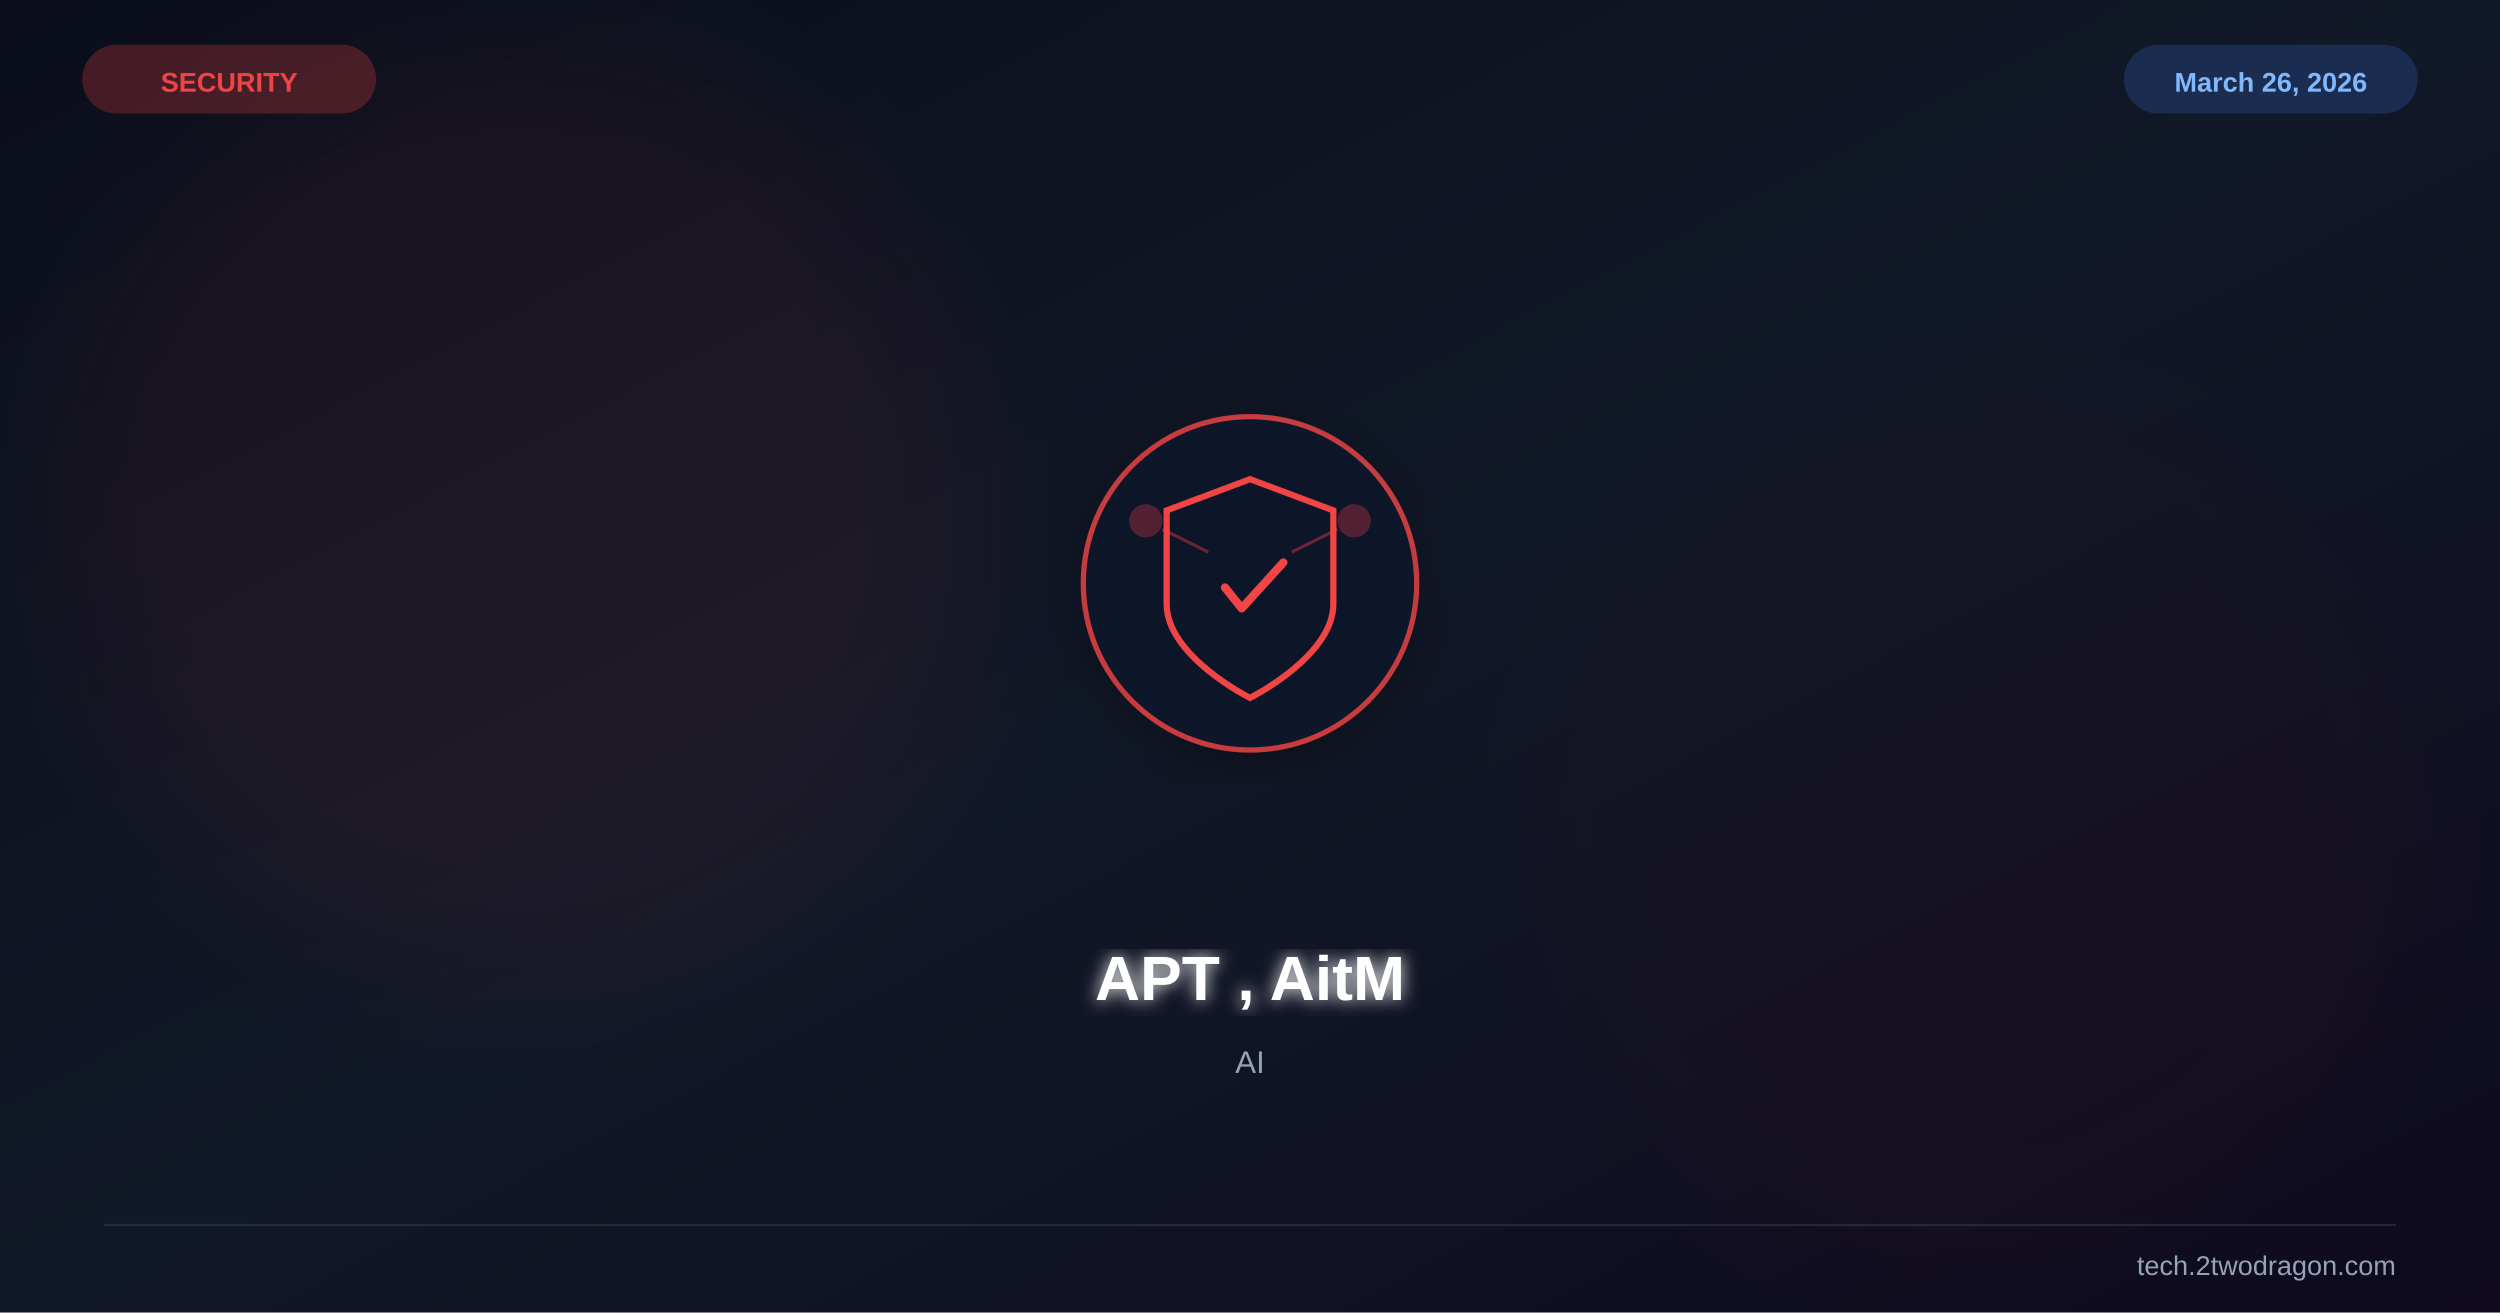
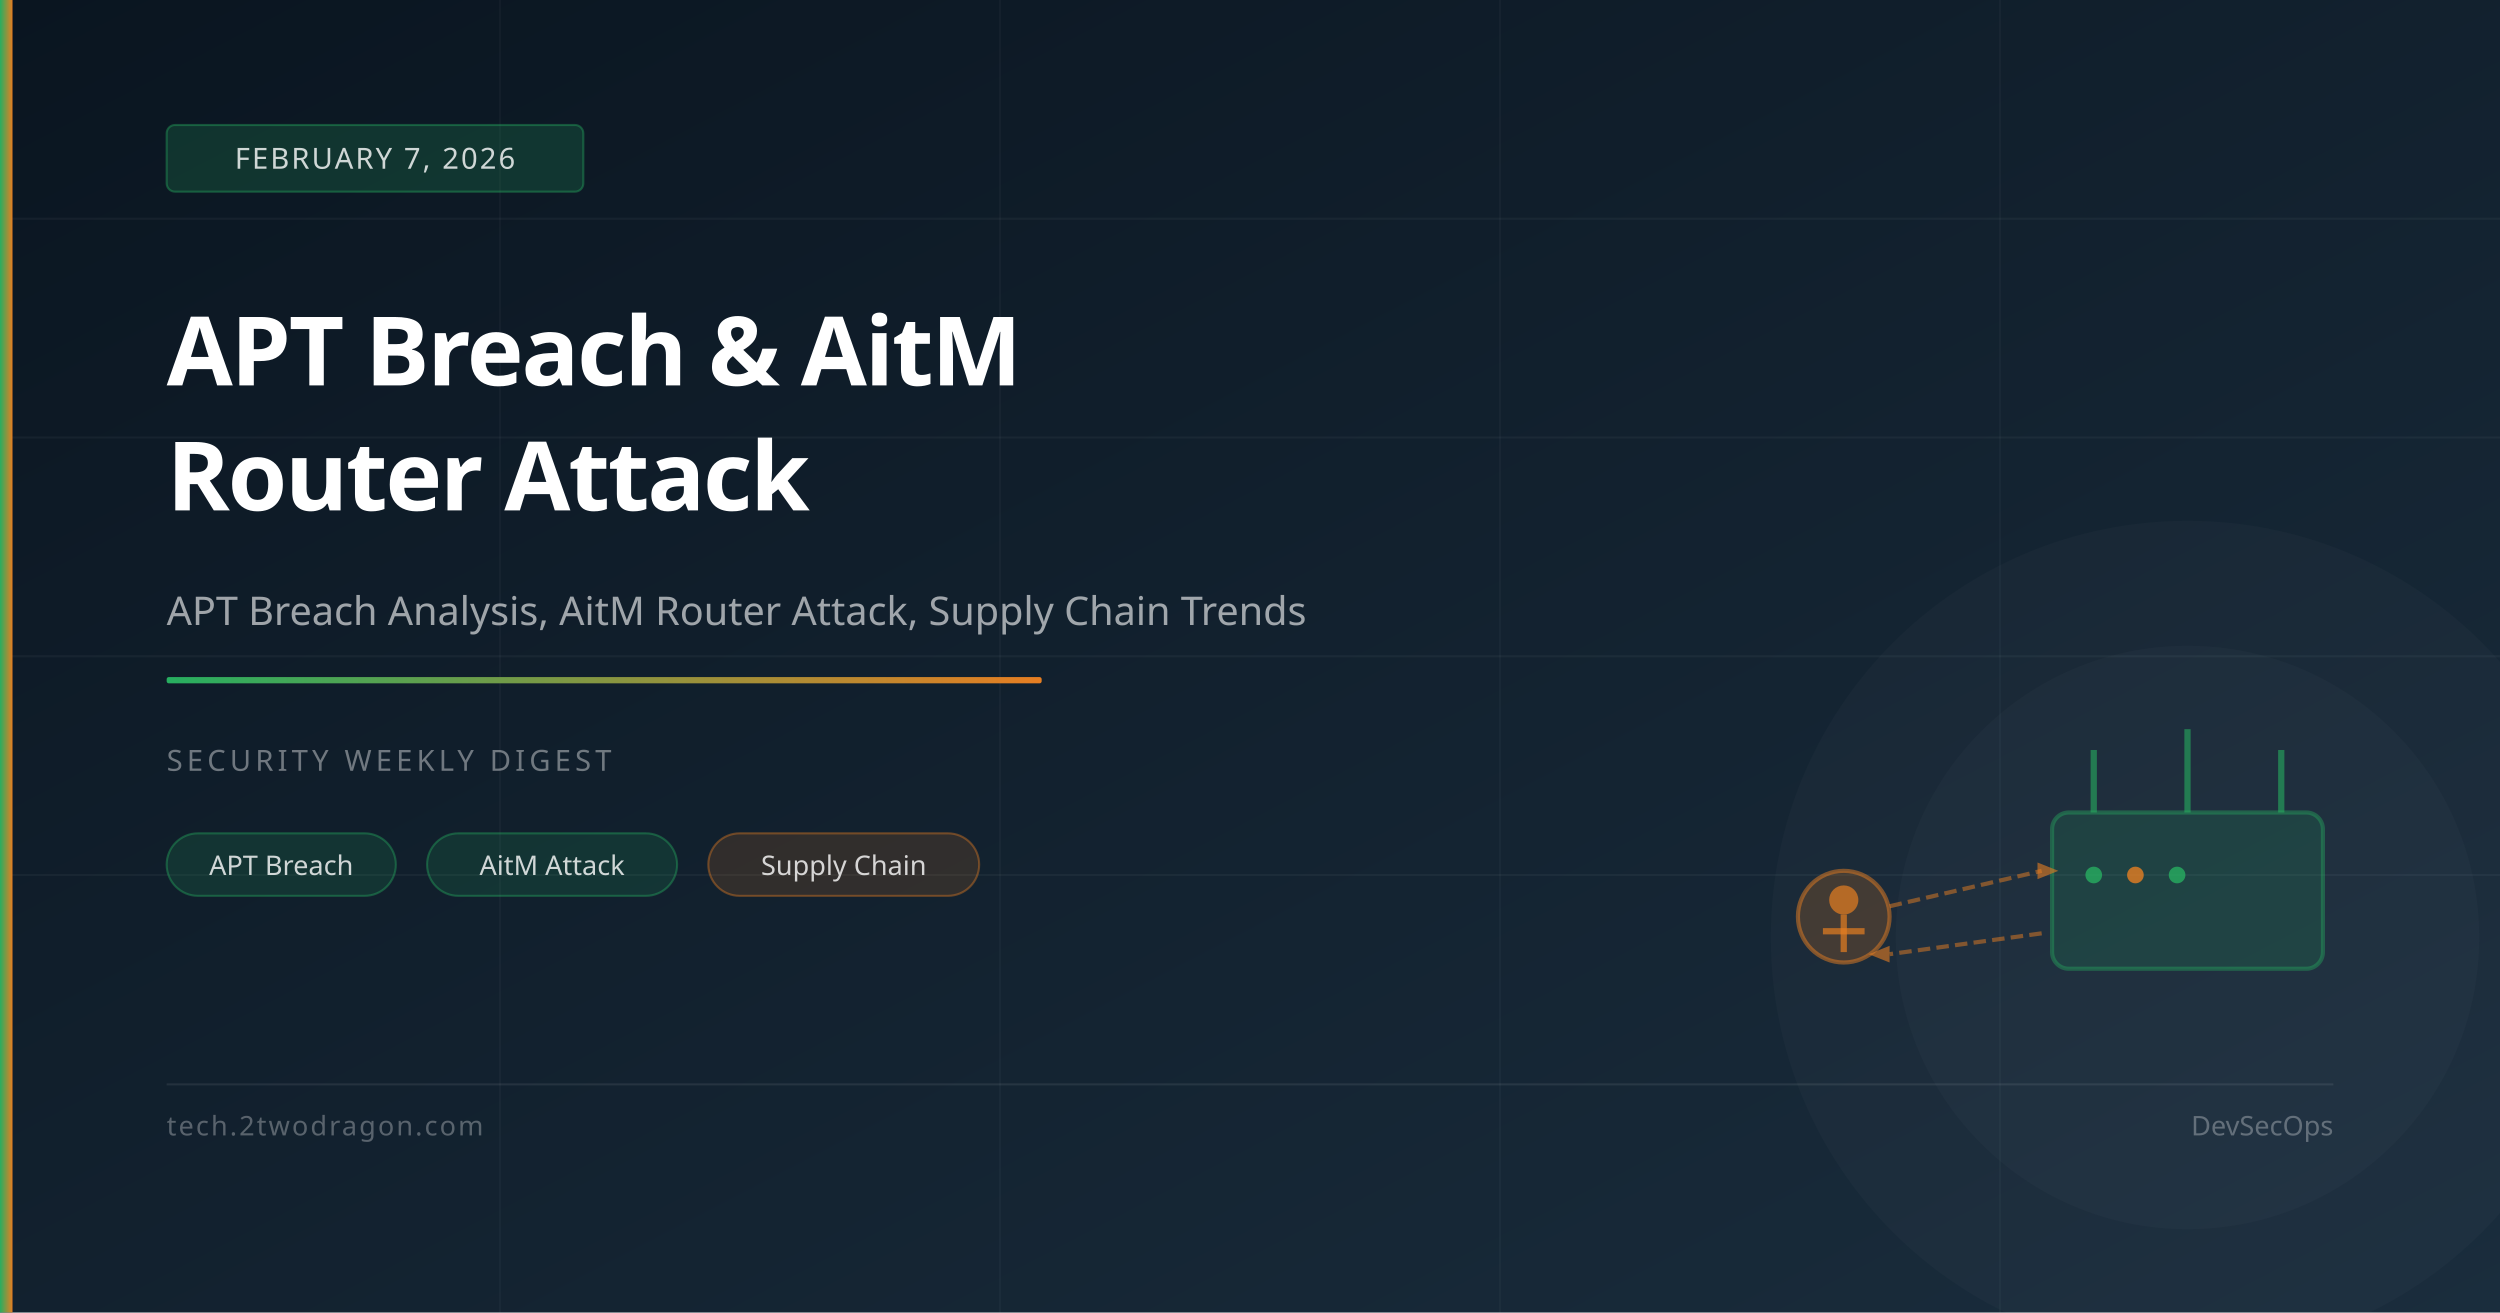
<svg xmlns="http://www.w3.org/2000/svg" viewBox="0 0 1200 630" width="1200" height="630">
  <defs>
    <linearGradient id="bg" x1="0%" y1="0%" x2="100%" y2="100%">
-       <stop offset="0%" stop-color="#0b0e1a" />
-       <stop offset="50%" stop-color="#111827" />
-       <stop offset="100%" stop-color="#0f0a1e" />
+       <stop offset="0%" stop-color="#0a1520" />
+       <stop offset="100%" stop-color="#1a2d3d" />
    </linearGradient>
-     <filter id="glow">
-       <feGaussianBlur stdDeviation="4" result="b" />
-       <feMerge>
-         <feMergeNode in="b" />
-         <feMergeNode in="SourceGraphic" />
-       </feMerge>
-     </filter>
-     <filter id="sg">
-       <feGaussianBlur stdDeviation="30" />
-     </filter>
-     <filter id="shadow">
-       <feDropShadow dx="0" dy="6" stdDeviation="12" flood-color="#000" flood-opacity="0.4" />
-     </filter>
+     <linearGradient id="accent" x1="0%" y1="0%" x2="100%" y2="0%">
+       <stop offset="0%" stop-color="#27ae60" />
+       <stop offset="100%" stop-color="#e67e22" />
+     </linearGradient>
  </defs>
  <rect width="1200" height="630" fill="url(#bg)" />
-   <circle cx="250" cy="250" r="220" fill="#ef4444" opacity="0.06" filter="url(#sg)" />
-   <circle cx="950" cy="400" r="200" fill="#991b1b" opacity="0.04" filter="url(#sg)" />
-   <g transform="translate(600,280)" filter="url(#shadow)">
-     <circle r="80" fill="#0f172a" stroke="#ef4444" stroke-width="2.5" opacity="0.8" />
-     <path d="M0,-50 L40,-35 L40,10 C40,35 0,55 0,55 C0,55 -40,35 -40,10 L-40,-35 Z" fill="none" stroke="#ef4444" stroke-width="3" />
-     <path d="M-12,2 L-4,12 L16,-10" stroke="#ef4444" stroke-width="4" fill="none" stroke-linecap="round" stroke-linejoin="round" />
-     <circle cx="-50" cy="-30" r="8" fill="#ef4444" opacity="0.3" />
-     <circle cx="50" cy="-30" r="8" fill="#ef4444" opacity="0.3" />
-     <line x1="-42" y1="-26" x2="-20" y2="-15" stroke="#ef4444" stroke-width="1.5" opacity="0.4" />
-     <line x1="42" y1="-26" x2="20" y2="-15" stroke="#ef4444" stroke-width="1.5" opacity="0.4" />
-   </g>
-   <text x="600" y="480" font-family="Arial,sans-serif" font-size="30" font-weight="bold" fill="white" text-anchor="middle" filter="url(#glow)">APT , AitM</text>
-   <text x="600" y="515" font-family="Arial,sans-serif" font-size="15" fill="#94a3b8" text-anchor="middle">AI</text>
-   <text x="110" y="44" font-family="Arial,sans-serif" font-size="13" font-weight="bold" fill="#ef4444" text-anchor="middle">SECURITY</text>
-   <rect x="40" y="22" width="140" height="32" rx="16" fill="#ef4444" opacity="0.25" stroke="#ef4444" stroke-width="1" />
-   <text x="1090" y="44" font-family="Arial,sans-serif" font-size="13" font-weight="bold" fill="#93c5fd" text-anchor="middle">March 26, 2026</text>
-   <rect x="1020" y="22" width="140" height="32" rx="16" fill="#3b82f6" opacity="0.2" stroke="#3b82f6" stroke-width="1" />
-   <line x1="50" y1="588" x2="1150" y2="588" stroke="#334155" stroke-width="1" opacity="0.5" />
-   <text x="1150" y="612" font-family="Arial,sans-serif" font-size="13" fill="#94a3b8" text-anchor="end">tech.2twodragon.com</text>
+   <line x1="0" y1="105" x2="1200" y2="105" stroke="rgba(255,255,255,0.04)" stroke-width="1" />
+   <line x1="0" y1="210" x2="1200" y2="210" stroke="rgba(255,255,255,0.04)" stroke-width="1" />
+   <line x1="0" y1="315" x2="1200" y2="315" stroke="rgba(255,255,255,0.04)" stroke-width="1" />
+   <line x1="0" y1="420" x2="1200" y2="420" stroke="rgba(255,255,255,0.04)" stroke-width="1" />
+   <line x1="240" y1="0" x2="240" y2="630" stroke="rgba(255,255,255,0.03)" stroke-width="1" />
+   <line x1="480" y1="0" x2="480" y2="630" stroke="rgba(255,255,255,0.03)" stroke-width="1" />
+   <line x1="720" y1="0" x2="720" y2="630" stroke="rgba(255,255,255,0.03)" stroke-width="1" />
+   <line x1="960" y1="0" x2="960" y2="630" stroke="rgba(255,255,255,0.03)" stroke-width="1" />
+   <circle cx="1050" cy="450" r="200" fill="rgba(255,255,255,0.02)" />
+   <circle cx="1050" cy="450" r="140" fill="rgba(255,255,255,0.02)" />
+   <rect x="985" y="390" width="130" height="75" rx="8" fill="rgba(39,174,96,0.15)" stroke="rgba(39,174,96,0.4)" stroke-width="2" />
+   <line x1="1005" y1="390" x2="1005" y2="360" stroke="rgba(39,174,96,0.6)" stroke-width="3" />
+   <line x1="1050" y1="390" x2="1050" y2="350" stroke="rgba(39,174,96,0.6)" stroke-width="3" />
+   <line x1="1095" y1="390" x2="1095" y2="360" stroke="rgba(39,174,96,0.6)" stroke-width="3" />
+   <circle cx="1005" cy="420" r="4" fill="rgba(39,174,96,0.8)" />
+   <circle cx="1025" cy="420" r="4" fill="rgba(230,126,34,0.8)" />
+   <circle cx="1045" cy="420" r="4" fill="rgba(39,174,96,0.8)" />
+   <circle cx="885" cy="440" r="22" fill="rgba(230,126,34,0.2)" stroke="rgba(230,126,34,0.5)" stroke-width="2" />
+   <circle cx="885" cy="432" r="7" fill="rgba(230,126,34,0.7)" />
+   <line x1="885" y1="439" x2="885" y2="457" stroke="rgba(230,126,34,0.7)" stroke-width="3" />
+   <line x1="875" y1="447" x2="895" y2="447" stroke="rgba(230,126,34,0.7)" stroke-width="3" />
+   <line x1="907" y1="435" x2="980" y2="418" stroke="rgba(230,126,34,0.5)" stroke-width="2" stroke-dasharray="6,3" />
+   <polygon points="978,414 988,418 978,422" fill="rgba(230,126,34,0.6)" />
+   <line x1="980" y1="448" x2="907" y2="458" stroke="rgba(230,126,34,0.5)" stroke-width="2" stroke-dasharray="6,3" />
+   <polygon points="907,454 897,458 907,462" fill="rgba(230,126,34,0.6)" />
+   <rect x="0" y="0" width="6" height="630" fill="url(#accent)" />
+   <rect x="80" y="60" width="200" height="32" rx="4" fill="rgba(39,174,96,0.2)" stroke="rgba(39,174,96,0.4)" stroke-width="1" />
+   <text x="180" y="81" font-family="system-ui,sans-serif" font-size="14" fill="rgba(255,255,255,0.8)" text-anchor="middle" letter-spacing="1">FEBRUARY 7, 2026</text>
+   <text x="80" y="185" font-family="system-ui,sans-serif" font-size="46" font-weight="700" fill="white" letter-spacing="-1">APT Breach &amp; AitM</text>
+   <text x="80" y="245" font-family="system-ui,sans-serif" font-size="46" font-weight="700" fill="white" letter-spacing="-1">Router Attack</text>
+   <text x="80" y="300" font-family="system-ui,sans-serif" font-size="19" fill="rgba(255,255,255,0.6)">APT Breach Analysis, AitM Router Attack, Supply Chain Trends</text>
+   <rect x="80" y="325" width="420" height="3" rx="1" fill="url(#accent)" />
+   <text x="80" y="370" font-family="system-ui,sans-serif" font-size="14" fill="rgba(255,255,255,0.4)" letter-spacing="2">SECURITY WEEKLY DIGEST</text>
+   <rect x="80" y="400" width="110" height="30" rx="15" fill="rgba(39,174,96,0.15)" stroke="rgba(39,174,96,0.4)" stroke-width="1" />
+   <text x="135" y="420" font-family="system-ui,sans-serif" font-size="13" fill="rgba(255,255,255,0.8)" text-anchor="middle">APT Breach</text>
+   <rect x="205" y="400" width="120" height="30" rx="15" fill="rgba(39,174,96,0.15)" stroke="rgba(39,174,96,0.4)" stroke-width="1" />
+   <text x="265" y="420" font-family="system-ui,sans-serif" font-size="13" fill="rgba(255,255,255,0.8)" text-anchor="middle">AitM Attack</text>
+   <rect x="340" y="400" width="130" height="30" rx="15" fill="rgba(230,126,34,0.15)" stroke="rgba(230,126,34,0.4)" stroke-width="1" />
+   <text x="405" y="420" font-family="system-ui,sans-serif" font-size="13" fill="rgba(255,255,255,0.8)" text-anchor="middle">Supply Chain</text>
+   <rect x="80" y="520" width="1040" height="1" fill="rgba(255,255,255,0.08)" />
+   <text x="80" y="545" font-family="system-ui,sans-serif" font-size="13" fill="rgba(255,255,255,0.3)" letter-spacing="1">tech.2twodragon.com</text>
+   <text x="1120" y="545" font-family="system-ui,sans-serif" font-size="13" fill="rgba(255,255,255,0.3)" text-anchor="end">DevSecOps</text>
</svg>
